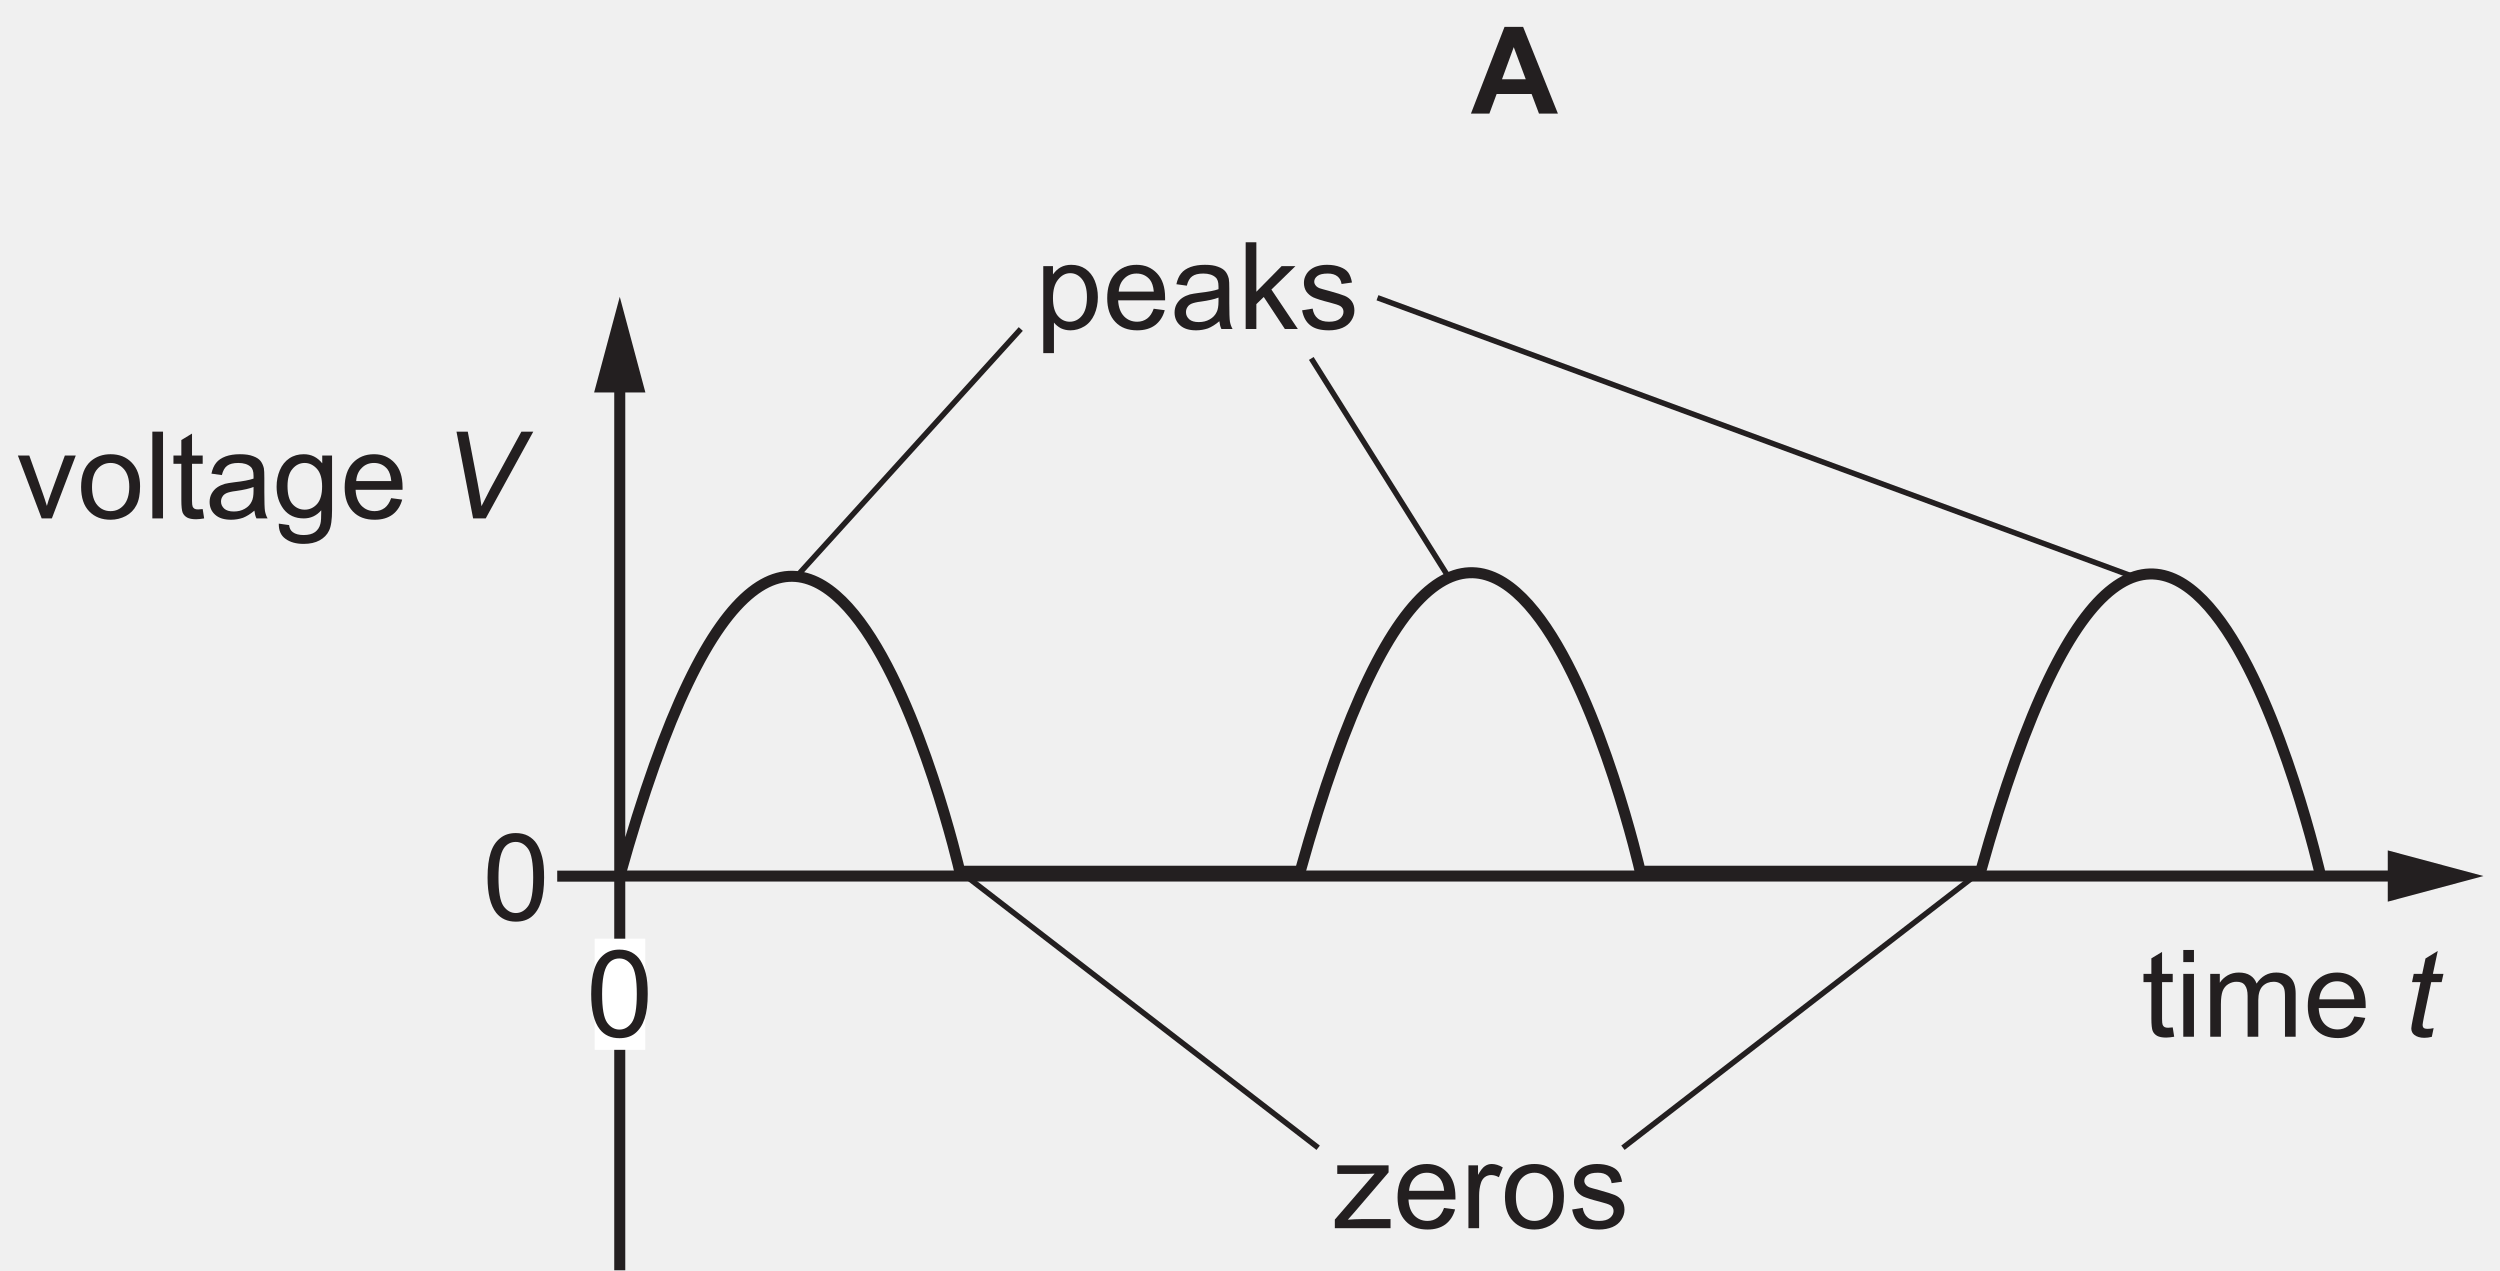
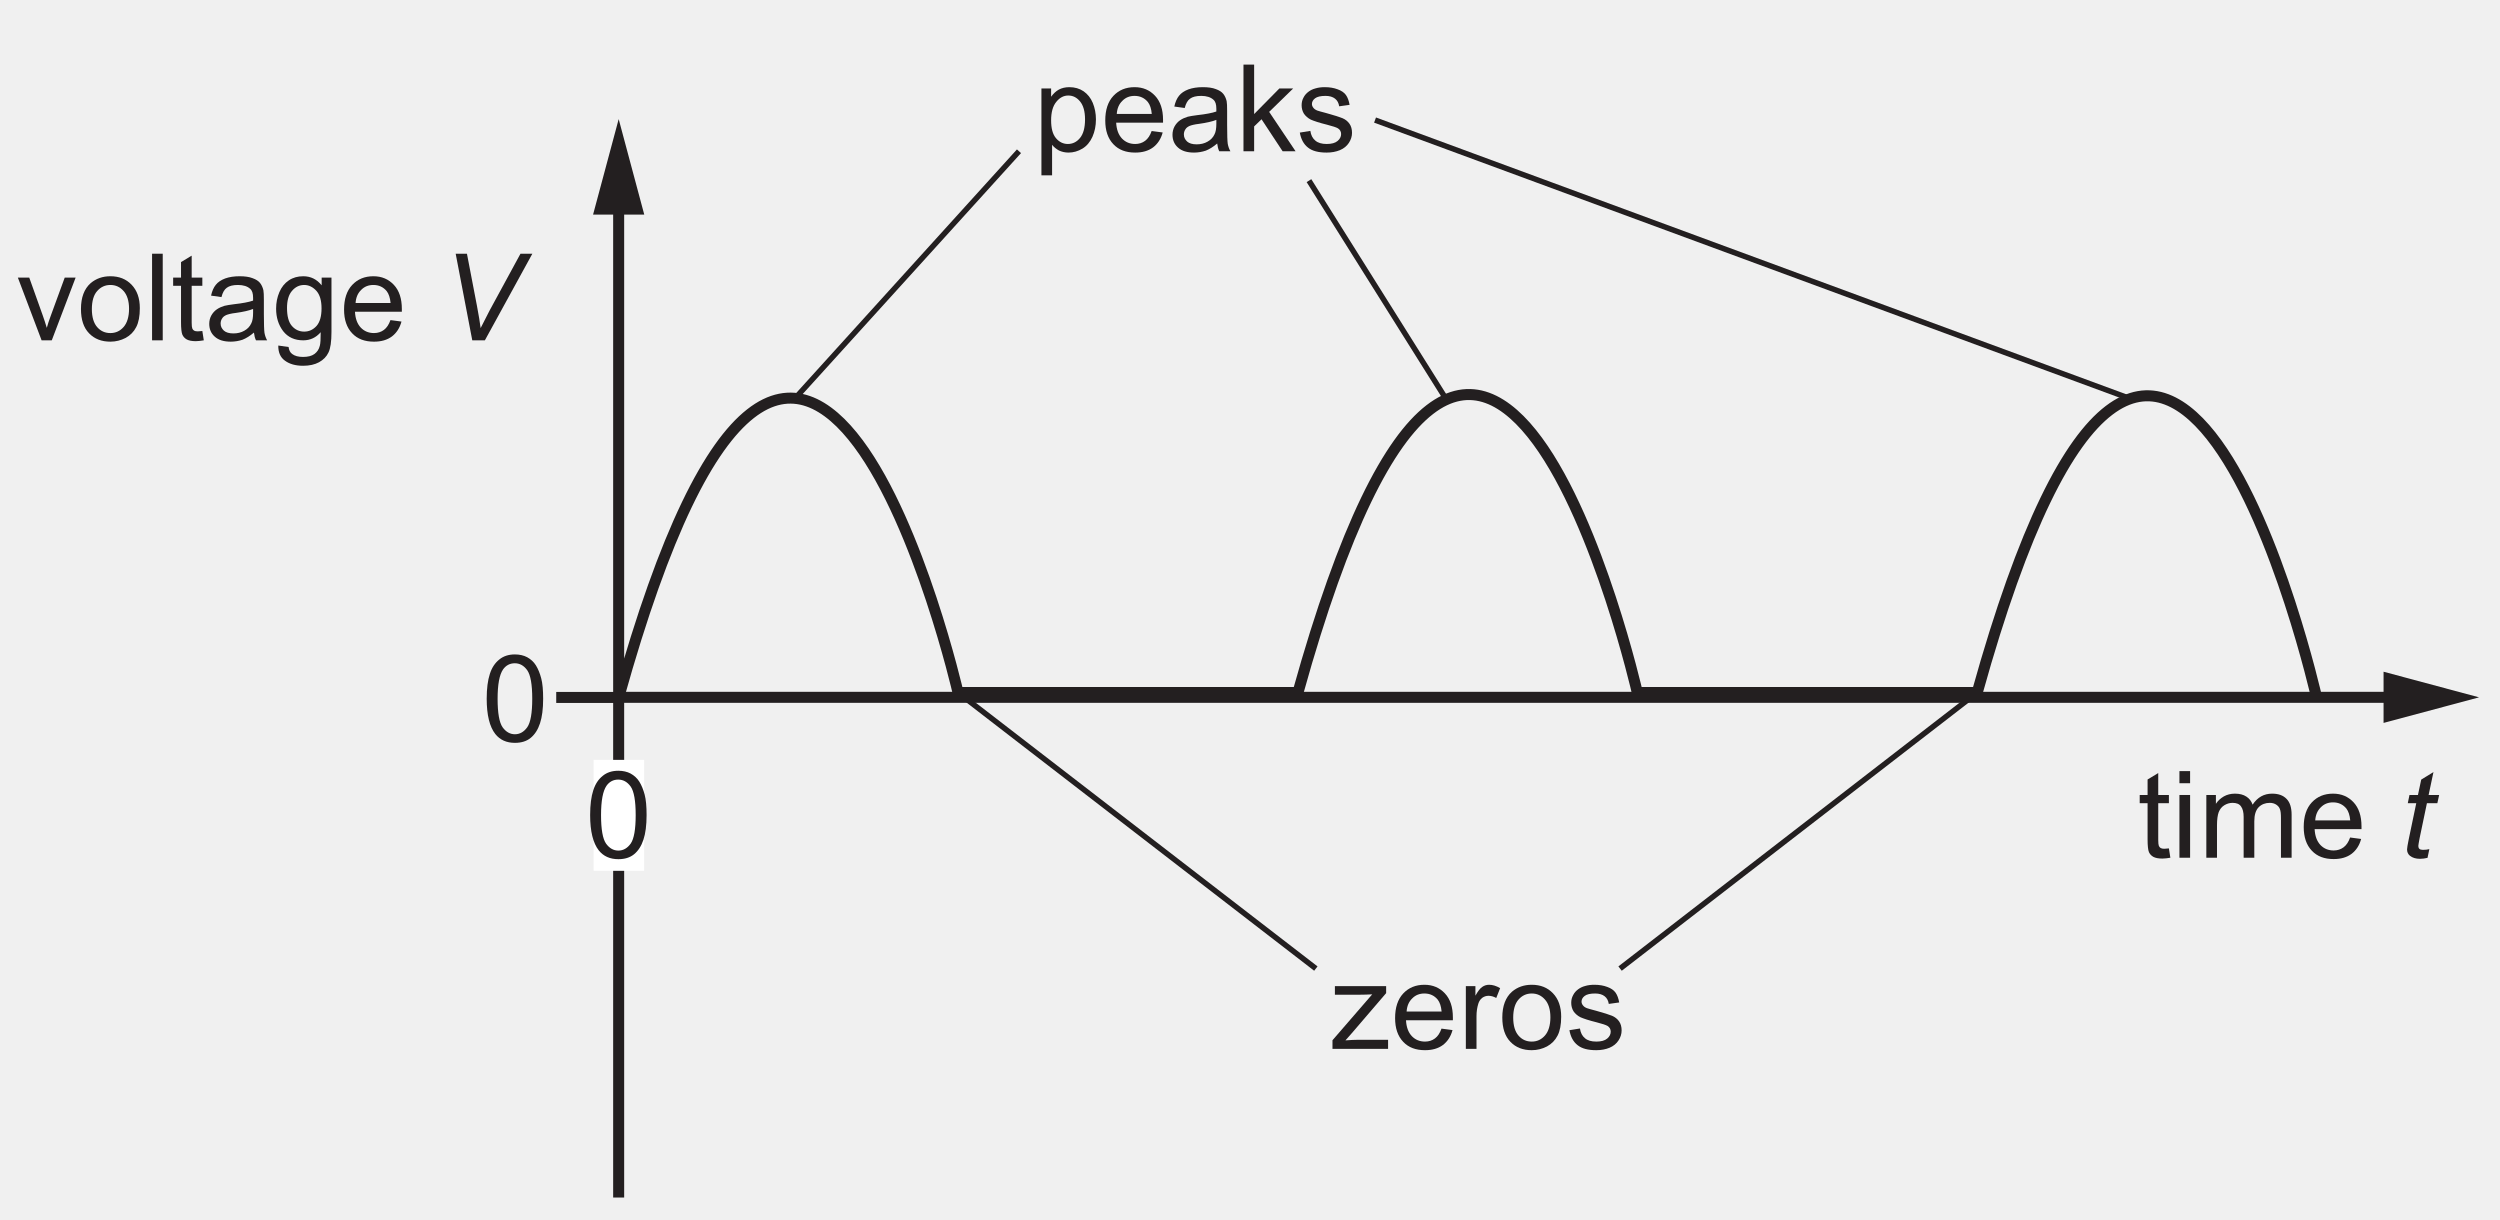
- <svg xmlns="http://www.w3.org/2000/svg" xmlns:xlink="http://www.w3.org/1999/xlink" data-id="0625_2021FM_22_q37_optA" data-width-mm="79.93" data-height-mm="40.61" data-measure="false" data-source="0625/22 FM 2021 p15" version="1.1" width="226.562" height="115.115" viewBox="0 0 226.562 115.115">
+ <svg xmlns="http://www.w3.org/2000/svg" xmlns:xlink="http://www.w3.org/1999/xlink" data-id="0625_2021FM_22_q37_optA" data-width-mm="80.07" data-height-mm="39.06" data-measure="false" data-source="0625/22 FM 2021 p15" version="1.1" width="226.962" height="110.718" viewBox="0 0 226.962 110.718">
  <defs>
    <clipPath id="clip_1">
-       <path transform="matrix(1,0,0,-1,-56.22,741.800)" d="M56.22 626.685H282.782V741.800H56.22Z" />
+       <path transform="matrix(1,0,0,-1,-56.22,725.716)" d="M56.22 614.997H283.182V725.716H56.22Z" />
    </clipPath>
    <clipPath id="clip_2">
-       <path transform="matrix(1,0,0,-1,-56.22,741.800)" d="M0 0H595V842H0Z" />
+       <path transform="matrix(1,0,0,-1,-56.22,725.716)" d="M0 0H595V842H0Z" />
    </clipPath>
    <path id="font_3_45" d="M.291 0 .488 .518H.398L.282 .201C.268 .163 .257 .130 .250 .103 .239 .139 .228 .174 .216 .207L.105 .518H.011L.207 0H.291Z" />
    <path id="font_3_39" d="M.099 .058C.144 .011 .203-.011 .275-.011 .321-.011 .362 0 .401 .020 .439 .041 .468 .070 .488 .109 .508 .147 .518 .199 .518 .266 .518 .348 .495 .412 .450 .459 .405 .506 .347 .529 .275 .529 .211 .529 .157 .510 .112 .472 .059 .425 .032 .354 .032 .259 .032 .171 .054 .104 .099 .058M.166 .407C.195 .440 .231 .457 .275 .457 .319 .457 .355 .440 .384 .407 .413 .375 .429 .325 .429 .261 .429 .194 .413 .143 .384 .110 .355 .077 .319 .060 .275 .060 .231 .060 .195 .076 .166 .109 .137 .142 .122 .192 .122 .258 .122 .324 .137 .375 .166 .407Z" />
    <path id="font_3_36" d="M.151 0V.715H.063V0H.151Z" />
    <path id="font_3_43" d="M.218 .074C.205 .074 .195 .076 .188 .080 .181 .085 .176 .090 .173 .098 .170 .105 .168 .121 .168 .146V.450H.256V.518H.168V.699L.080 .646V.518H.015V.450H.080V.151C.080 .098 .084 .064 .091 .047 .098 .031 .110 .017 .128 .007 .145-.002 .170-.007 .202-.007 .222-.007 .243-.004 .268 .000L.256 .077C.240 .075 .227 .074 .218 .074Z" />
    <path id="font_3_25" d="M.421 0H.513C.502 .019 .495 .040 .491 .062 .488 .083 .486 .135 .486 .216V.333C.486 .372 .485 .399 .482 .414 .476 .438 .467 .458 .454 .474 .441 .490 .421 .503 .393 .513 .365 .524 .329 .529 .285 .529 .240 .529 .201 .523 .167 .511 .133 .498 .107 .481 .089 .458 .071 .436 .058 .406 .050 .369L.136 .357C.145 .394 .160 .420 .180 .434 .200 .449 .230 .457 .272 .457 .316 .457 .350 .446 .372 .426 .389 .412 .397 .388 .397 .351 .397 .348 .397 .340 .397 .328 .363 .316 .311 .306 .239 .298 .205 .294 .179 .289 .161 .285 .138 .278 .117 .269 .098 .256 .079 .243 .064 .226 .052 .205 .041 .185 .035 .161 .035 .136 .035 .093 .050 .057 .081 .030 .112 .002 .156-.011 .213-.011 .247-.011 .280-.005 .310 .005 .340 .017 .371 .036 .404 .064 .407 .039 .412 .018 .421 0M.397 .227C.397 .188 .392 .159 .382 .140 .370 .114 .351 .094 .324 .079 .298 .064 .268 .057 .234 .057 .199 .057 .173 .065 .156 .080 .138 .097 .129 .115 .129 .139 .129 .154 .133 .168 .141 .180 .149 .194 .161 .202 .176 .209 .191 .215 .217 .222 .253 .226 .317 .235 .365 .246 .397 .259V.227Z" />
    <path id="font_3_31" d="M.104-.168C.142-.196 .192-.210 .254-.210 .306-.210 .350-.200 .385-.181 .421-.161 .447-.135 .463-.101 .480-.067 .488-.010 .488 .070V.518H.407V.454C.367 .504 .317 .529 .255 .529 .210 .529 .170 .518 .136 .495 .102 .472 .076 .440 .058 .398 .040 .356 .031 .311 .031 .261 .031 .189 .050 .128 .089 .076 .129 .025 .184 0 .255 0 .312 0 .360 .022 .399 .067 .399 .010 .397-.027 .392-.044 .385-.074 .370-.096 .347-.113 .325-.129 .294-.137 .253-.137 .215-.137 .185-.129 .164-.113 .147-.101 .137-.081 .134-.055L.049-.043C.048-.099 .066-.141 .104-.168M.162 .408C.189 .440 .222 .457 .263 .457 .301 .457 .335 .440 .364 .408 .392 .376 .406 .328 .406 .264 .406 .198 .392 .150 .365 .119 .337 .088 .303 .072 .263 .072 .222 .072 .188 .088 .161 .119 .134 .150 .121 .200 .121 .267 .121 .330 .135 .377 .162 .408Z" />
    <path id="font_3_29" d="M.365 .086C.342 .069 .315 .060 .283 .060 .239 .060 .203 .075 .174 .105 .145 .136 .129 .179 .126 .236H.513C.513 .246 .513 .254 .513 .259 .513 .345 .491 .411 .447 .458 .403 .505 .347 .529 .278 .529 .206 .529 .148 .505 .103 .457 .058 .409 .036 .341 .036 .254 .036 .170 .058 .105 .103 .058 .147 .011 .207-.011 .283-.011 .343-.011 .392 .003 .431 .032 .469 .061 .496 .102 .510 .155L.419 .167C.406 .130 .388 .103 .365 .086M.177 .416C.204 .444 .238 .457 .278 .457 .323 .457 .360 .440 .388 .406 .405 .384 .416 .352 .420 .308H.131C.134 .353 .149 .389 .177 .416Z" />
    <path id="font_3_1" d="" />
    <path id="font_4_2" d="M.364 0 .756 .715H.658L.403 .246C.384 .210 .360 .161 .329 .101 .323 .148 .313 .210 .298 .288L.216 .715H.123L.260 0H.364Z" />
    <path id="font_3_33" d="M.153 .615V.715H.065V.615H.153M.153 0V.518H.065V0H.153Z" />
    <path id="font_3_37" d="M.153 0V.268C.153 .315 .158 .351 .167 .376 .177 .401 .192 .420 .213 .433 .234 .446 .257 .453 .281 .453 .314 .453 .337 .444 .351 .424 .366 .404 .373 .375 .373 .336V0H.461V.300C.461 .354 .473 .392 .497 .417 .521 .441 .552 .453 .588 .453 .610 .453 .626 .448 .641 .439 .656 .429 .667 .417 .672 .402 .679 .386 .681 .361 .681 .326V0H.769V.355C.769 .414 .755 .458 .727 .486 .699 .515 .660 .529 .608 .529 .542 .529 .488 .5 .447 .438 .437 .467 .420 .489 .395 .505 .371 .521 .339 .529 .301 .529 .266 .529 .236 .521 .209 .506 .182 .490 .160 .470 .144 .445V.518H.065V0H.153Z" />
    <path id="font_4_6" d="M.186 .065C.173 .065 .163 .068 .157 .073 .151 .079 .148 .087 .148 .097 .148 .104 .152 .126 .159 .163L.219 .450H.305L.320 .518H.233L.273 .707 .172 .645 .145 .518H.075L.061 .450H.131L.068 .148C.060 .107 .055 .081 .055 .069 .055 .047 .063 .029 .079 .016 .099 0 .127-.009 .162-.009 .182-.009 .203-.006 .224-.001L.239 .071C.223 .067 .206 .065 .186 .065Z" />
    <path id="font_3_5" d="M.112 .061C.151 .012 .205-.012 .274-.012 .326-.012 .370 .001 .404 .029 .438 .057 .464 .097 .481 .149 .498 .200 .507 .268 .507 .352 .507 .423 .502 .480 .491 .521 .480 .563 .465 .599 .447 .628 .429 .657 .404 .679 .375 .695 .347 .710 .312 .718 .274 .718 .222 .718 .179 .704 .145 .676 .110 .648 .084 .610 .067 .557 .050 .505 .041 .437 .041 .352 .041 .218 .065 .121 .112 .061M.176 .594C.200 .628 .233 .645 .273 .645 .314 .645 .348 .626 .376 .587 .403 .548 .417 .470 .417 .352 .417 .234 .403 .156 .376 .117 .348 .078 .314 .059 .274 .059 .234 .059 .200 .078 .172 .117 .145 .156 .131 .234 .131 .352 .131 .470 .146 .550 .176 .594Z" />
-     <path id="font_5_1" d="M.430 .715H.277L0 0H.152L.212 .162H.5L.561 0H.717L.430 .715M.256 .283 .353 .548 .452 .283H.256Z" />
    <path id="font_3_40" d="M.153-.199V.053C.168 .034 .187 .019 .210 .006 .234-.005 .260-.011 .289-.011 .329-.011 .367 0 .404 .022 .440 .044 .467 .077 .486 .119 .505 .162 .515 .209 .515 .263 .515 .312 .506 .357 .489 .399 .472 .440 .446 .472 .413 .495 .379 .518 .340 .529 .295 .529 .263 .529 .233 .522 .209 .509 .185 .496 .164 .476 .145 .450V.518H.065V-.199H.153M.188 .408C.217 .444 .250 .460 .287 .460 .325 .460 .357 .444 .384 .411 .411 .378 .425 .329 .425 .263 .425 .194 .411 .142 .383 .109 .356 .076 .322 .060 .283 .060 .245 .060 .212 .076 .185 .108 .158 .140 .145 .189 .145 .255 .145 .322 .159 .373 .188 .408Z" />
    <path id="font_3_35" d="M.153 0V.205L.214 .264 .388 0H.495L.277 .325 .475 .518H.361L.153 .307V.715H.065V0H.153Z" />
    <path id="font_3_42" d="M.098 .030C.133 .002 .184-.011 .252-.011 .293-.011 .329-.004 .361 .009 .394 .023 .418 .043 .435 .069 .452 .095 .461 .122 .461 .152 .461 .182 .454 .207 .440 .227 .426 .247 .406 .263 .382 .273 .357 .283 .314 .297 .252 .314 .209 .325 .183 .333 .174 .336 .159 .342 .148 .350 .141 .360 .134 .369 .130 .379 .130 .390 .130 .408 .139 .424 .156 .437 .173 .450 .202 .457 .242 .457 .276 .457 .302 .449 .321 .434 .340 .419 .351 .398 .355 .371L.441 .383C.435 .417 .425 .444 .411 .464 .396 .485 .373 .500 .343 .511 .312 .523 .276 .529 .236 .529 .209 .529 .183 .526 .160 .519 .136 .513 .118 .503 .104 .493 .086 .480 .071 .464 .061 .444 .050 .424 .045 .403 .045 .380 .045 .355 .051 .331 .064 .310 .077 .291 .097 .273 .121 .261 .146 .25 .190 .235 .255 .219 .302 .207 .332 .197 .345 .189 .362 .178 .371 .162 .371 .142 .371 .120 .361 .101 .342 .085 .322 .068 .292 .060 .252 .060 .211 .060 .180 .069 .158 .088 .136 .106 .122 .133 .117 .168L.030 .154C.040 .099 .062 .058 .098 .030Z" />
    <path id="font_3_48" d="M.478 0V.075H.237C.203 .075 .166 .073 .126 .070L.180 .131 .462 .460V.518H.039V.447H.25C.277 .447 .310 .448 .347 .450L.019 .071V0H.478Z" />
    <path id="font_3_41" d="M.152 0V.270C.152 .307 .157 .341 .167 .373 .173 .393 .184 .409 .199 .421 .214 .432 .232 .438 .251 .438 .272 .438 .293 .432 .315 .420L.347 .501C.315 .520 .285 .529 .256 .529 .235 .529 .216 .523 .199 .511 .182 .500 .163 .475 .143 .439V.518H.064V0H.152Z" />
+     <clipPath id="clip_5">
+       <path transform="matrix(1,0,0,-1,-56.22,725.716)" d="M57.72 452.78H536.886V740.937H57.72Z" />
+     </clipPath>
    <clipPath id="clip_6">
-       <path transform="matrix(1,0,0,-1,-56.22,741.800)" d="M57.72 452.78H536.886V740.937H57.72Z" />
-     </clipPath>
-     <clipPath id="clip_7">
-       <path transform="matrix(1,0,0,-1,-56.22,741.800)" d="M57.72 452.78H536.886V740.937H57.72Z" />
+       <path transform="matrix(1,0,0,-1,-56.22,725.716)" d="M57.72 452.78H536.886V740.937H57.72Z" />
    </clipPath>
  </defs>
  <g clip-path="url(#clip_1)">
    <g clip-path="url(#clip_2)">
-       <path transform="matrix(1,0,0,-1,-56.22,741.800)" stroke-width="1" stroke-linecap="butt" stroke-miterlimit="4" stroke-linejoin="miter" fill="none" stroke="#231f20" d="M266.531 662.404C266.531 662.404 252.666 723.716 235.72 662.844H204.862C204.862 662.844 190.999 723.716 174.053 662.844H143.195C143.195 662.844 129.33 723.276 112.385 662.404M112.385 616.997V707.817" />
-       <path transform="matrix(1,0,0,-1,-56.22,741.800)" d="M114.709 706.232 112.387 714.903 110.061 706.232H114.709" fill="#231f20" />
-       <path transform="matrix(1,0,0,-1,-56.22,741.800)" stroke-width="1" stroke-linecap="butt" stroke-miterlimit="4" stroke-linejoin="miter" fill="none" stroke="#231f20" d="M112.385 662.41H274.197" />
-       <path transform="matrix(1,0,0,-1,-56.22,741.800)" d="M272.611 660.086 281.282 662.408 272.611 664.734V660.086" fill="#231f20" />
-       <path transform="matrix(1,0,0,-1,-56.22,741.800)" stroke-width="1" stroke-linecap="butt" stroke-miterlimit="4" stroke-linejoin="miter" fill="none" stroke="#231f20" d="M106.717 662.399H112.385" />
-       <use data-text="v" xlink:href="#font_3_45" transform="matrix(10.997,0,0,-10.998,1.5,46.981)" fill="#231f20" />
-       <use data-text="o" xlink:href="#font_3_39" transform="matrix(10.997,0,0,-10.998,6.998,46.981)" fill="#231f20" />
-       <use data-text="l" xlink:href="#font_3_36" transform="matrix(10.997,0,0,-10.998,13.113,46.981)" fill="#231f20" />
-       <use data-text="t" xlink:href="#font_3_43" transform="matrix(10.997,0,0,-10.998,15.554,46.981)" fill="#231f20" />
-       <use data-text="a" xlink:href="#font_3_25" transform="matrix(10.997,0,0,-10.998,18.611,46.981)" fill="#231f20" />
-       <use data-text="g" xlink:href="#font_3_31" transform="matrix(10.997,0,0,-10.998,24.726,46.981)" fill="#231f20" />
-       <use data-text="e" xlink:href="#font_3_29" transform="matrix(10.997,0,0,-10.998,30.840,46.981)" fill="#231f20" />
-       <use data-text="V" xlink:href="#font_4_2" transform="matrix(10.997,0,0,-10.998,40.016,46.981)" fill="#231f20" />
-       <use data-text="t" xlink:href="#font_3_43" transform="matrix(10.997,0,0,-10.998,194.088,93.954)" fill="#231f20" />
-       <use data-text="i" xlink:href="#font_3_33" transform="matrix(10.997,0,0,-10.998,197.145,93.954)" fill="#231f20" />
-       <use data-text="m" xlink:href="#font_3_37" transform="matrix(10.997,0,0,-10.998,199.587,93.954)" fill="#231f20" />
-       <use data-text="e" xlink:href="#font_3_29" transform="matrix(10.997,0,0,-10.998,208.747,93.954)" fill="#231f20" />
-       <use data-text="t" xlink:href="#font_4_6" transform="matrix(10.997,0,0,-10.998,217.919,93.954)" fill="#231f20" />
-       <use data-text="0" xlink:href="#font_3_5" transform="matrix(10.997,0,0,-10.998,43.734,83.393)" fill="#231f20" />
-       <path transform="matrix(1,0,0,-1,-56.22,741.800)" d="M110.113 656.731H114.695V646.659H110.113Z" fill="#ffffff" />
-       <use data-text="0" xlink:href="#font_3_5" transform="matrix(10.997,0,0,-10.998,53.125,93.954)" fill="#231f20" />
-       <use data-text="A" xlink:href="#font_5_1" transform="matrix(10.997,0,0,-10.998,133.302,10.298)" fill="#231f20" />
-       <use data-text="p" xlink:href="#font_3_40" transform="matrix(10.997,0,0,-10.998,93.831,29.816)" fill="#231f20" />
-       <use data-text="e" xlink:href="#font_3_29" transform="matrix(10.997,0,0,-10.998,99.945,29.816)" fill="#231f20" />
-       <use data-text="a" xlink:href="#font_3_25" transform="matrix(10.997,0,0,-10.998,106.060,29.816)" fill="#231f20" />
-       <use data-text="k" xlink:href="#font_3_35" transform="matrix(10.997,0,0,-10.998,112.174,29.816)" fill="#231f20" />
-       <use data-text="s" xlink:href="#font_3_42" transform="matrix(10.997,0,0,-10.998,117.673,29.816)" fill="#231f20" />
-       <use data-text="z" xlink:href="#font_3_48" transform="matrix(10.997,0,0,-10.998,120.760,111.305)" fill="#231f20" />
-       <use data-text="e" xlink:href="#font_3_29" transform="matrix(10.997,0,0,-10.998,126.258,111.305)" fill="#231f20" />
-       <use data-text="r" xlink:href="#font_3_41" transform="matrix(10.997,0,0,-10.998,132.373,111.305)" fill="#231f20" />
-       <use data-text="o" xlink:href="#font_3_39" transform="matrix(10.997,0,0,-10.998,136.035,111.305)" fill="#231f20" />
-       <use data-text="s" xlink:href="#font_3_42" transform="matrix(10.997,0,0,-10.998,142.149,111.305)" fill="#231f20" />
-       <path transform="matrix(1,0,0,-1,-56.22,741.800)" stroke-width=".5" stroke-linecap="butt" stroke-miterlimit="4" stroke-linejoin="miter" fill="none" stroke="#231f20" d="M148.728 711.984 128.316 689.458M181.053 714.817 249.786 689.458M175.055 709.317 187.749 689.096M143.195 662.844 175.679 637.785M235.72 662.844 203.298 637.785" />
-       <path transform="matrix(1,0,0,-1,-56.22,741.800)" stroke-width="1" stroke-linecap="butt" stroke-miterlimit="4" stroke-linejoin="miter" fill="none" stroke="#231f20" d="M367.99 616.997V707.817" />
+       <path transform="matrix(1,0,0,-1,-56.22,725.716)" stroke-width="1" stroke-linecap="butt" stroke-miterlimit="4" stroke-linejoin="miter" fill="none" stroke="#231f20" d="M266.531 662.404C266.531 662.404 252.666 723.716 235.72 662.844H204.862C204.862 662.844 190.999 723.716 174.053 662.844H143.195C143.195 662.844 129.33 723.276 112.385 662.404M112.385 616.997V707.817" />
+       <path transform="matrix(1,0,0,-1,-56.22,725.716)" d="M114.709 706.232 112.387 714.903 110.061 706.232H114.709" fill="#231f20" />
+       <path transform="matrix(1,0,0,-1,-56.22,725.716)" stroke-width="1" stroke-linecap="butt" stroke-miterlimit="4" stroke-linejoin="miter" fill="none" stroke="#231f20" d="M112.385 662.41H274.197" />
+       <path transform="matrix(1,0,0,-1,-56.22,725.716)" d="M272.611 660.086 281.282 662.408 272.611 664.734V660.086" fill="#231f20" />
+       <path transform="matrix(1,0,0,-1,-56.22,725.716)" stroke-width="1" stroke-linecap="butt" stroke-miterlimit="4" stroke-linejoin="miter" fill="none" stroke="#231f20" d="M106.717 662.399H112.385" />
+       <use data-text="v" xlink:href="#font_3_45" transform="matrix(10.997,0,0,-10.998,1.5,30.897)" fill="#231f20" />
+       <use data-text="o" xlink:href="#font_3_39" transform="matrix(10.997,0,0,-10.998,6.998,30.897)" fill="#231f20" />
+       <use data-text="l" xlink:href="#font_3_36" transform="matrix(10.997,0,0,-10.998,13.113,30.897)" fill="#231f20" />
+       <use data-text="t" xlink:href="#font_3_43" transform="matrix(10.997,0,0,-10.998,15.554,30.897)" fill="#231f20" />
+       <use data-text="a" xlink:href="#font_3_25" transform="matrix(10.997,0,0,-10.998,18.611,30.897)" fill="#231f20" />
+       <use data-text="g" xlink:href="#font_3_31" transform="matrix(10.997,0,0,-10.998,24.726,30.897)" fill="#231f20" />
+       <use data-text="e" xlink:href="#font_3_29" transform="matrix(10.997,0,0,-10.998,30.840,30.897)" fill="#231f20" />
+       <use data-text="V" xlink:href="#font_4_2" transform="matrix(10.997,0,0,-10.998,40.016,30.897)" fill="#231f20" />
+       <use data-text="t" xlink:href="#font_3_43" transform="matrix(10.997,0,0,-10.998,194.088,77.869)" fill="#231f20" />
+       <use data-text="i" xlink:href="#font_3_33" transform="matrix(10.997,0,0,-10.998,197.145,77.869)" fill="#231f20" />
+       <use data-text="m" xlink:href="#font_3_37" transform="matrix(10.997,0,0,-10.998,199.587,77.869)" fill="#231f20" />
+       <use data-text="e" xlink:href="#font_3_29" transform="matrix(10.997,0,0,-10.998,208.747,77.869)" fill="#231f20" />
+       <use data-text="t" xlink:href="#font_4_6" transform="matrix(10.997,0,0,-10.998,217.919,77.869)" fill="#231f20" />
+       <use data-text="0" xlink:href="#font_3_5" transform="matrix(10.997,0,0,-10.998,43.734,67.308)" fill="#231f20" />
+       <path transform="matrix(1,0,0,-1,-56.22,725.716)" d="M110.113 656.731H114.695V646.659H110.113Z" fill="#ffffff" />
+       <use data-text="0" xlink:href="#font_3_5" transform="matrix(10.997,0,0,-10.998,53.125,77.869)" fill="#231f20" />
+       <use data-text="p" xlink:href="#font_3_40" transform="matrix(10.997,0,0,-10.998,93.831,13.731)" fill="#231f20" />
+       <use data-text="e" xlink:href="#font_3_29" transform="matrix(10.997,0,0,-10.998,99.945,13.731)" fill="#231f20" />
+       <use data-text="a" xlink:href="#font_3_25" transform="matrix(10.997,0,0,-10.998,106.060,13.731)" fill="#231f20" />
+       <use data-text="k" xlink:href="#font_3_35" transform="matrix(10.997,0,0,-10.998,112.174,13.731)" fill="#231f20" />
+       <use data-text="s" xlink:href="#font_3_42" transform="matrix(10.997,0,0,-10.998,117.673,13.731)" fill="#231f20" />
+       <use data-text="z" xlink:href="#font_3_48" transform="matrix(10.997,0,0,-10.998,120.760,95.220)" fill="#231f20" />
+       <use data-text="e" xlink:href="#font_3_29" transform="matrix(10.997,0,0,-10.998,126.258,95.220)" fill="#231f20" />
+       <use data-text="r" xlink:href="#font_3_41" transform="matrix(10.997,0,0,-10.998,132.373,95.220)" fill="#231f20" />
+       <use data-text="o" xlink:href="#font_3_39" transform="matrix(10.997,0,0,-10.998,136.035,95.220)" fill="#231f20" />
+       <use data-text="s" xlink:href="#font_3_42" transform="matrix(10.997,0,0,-10.998,142.149,95.220)" fill="#231f20" />
+       <path transform="matrix(1,0,0,-1,-56.22,725.716)" stroke-width=".5" stroke-linecap="butt" stroke-miterlimit="4" stroke-linejoin="miter" fill="none" stroke="#231f20" d="M148.728 711.984 128.316 689.458M181.053 714.817 249.786 689.458M175.055 709.317 187.749 689.096M143.195 662.844 175.679 637.785M235.72 662.844 203.298 637.785" />
+       <path transform="matrix(1,0,0,-1,-56.22,725.716)" stroke-width="1" stroke-linecap="butt" stroke-miterlimit="4" stroke-linejoin="miter" fill="none" stroke="#231f20" d="M398.799 662.404C398.799 662.404 384.935 723.276 367.99 662.404M460.467 662.404C460.467 662.404 446.603 723.276 429.657 662.404M522.135 662.404C522.135 662.404 508.271 723.276 491.326 662.404M429.657 662.404C429.657 662.404 415.793 723.276 398.849 662.404M491.326 662.404C491.326 662.404 477.462 723.276 460.515 662.404" />
+       <g clip-path="url(#clip_5)" />
      <g clip-path="url(#clip_6)" />
-       <g clip-path="url(#clip_7)" />
    </g>
  </g>
</svg>
